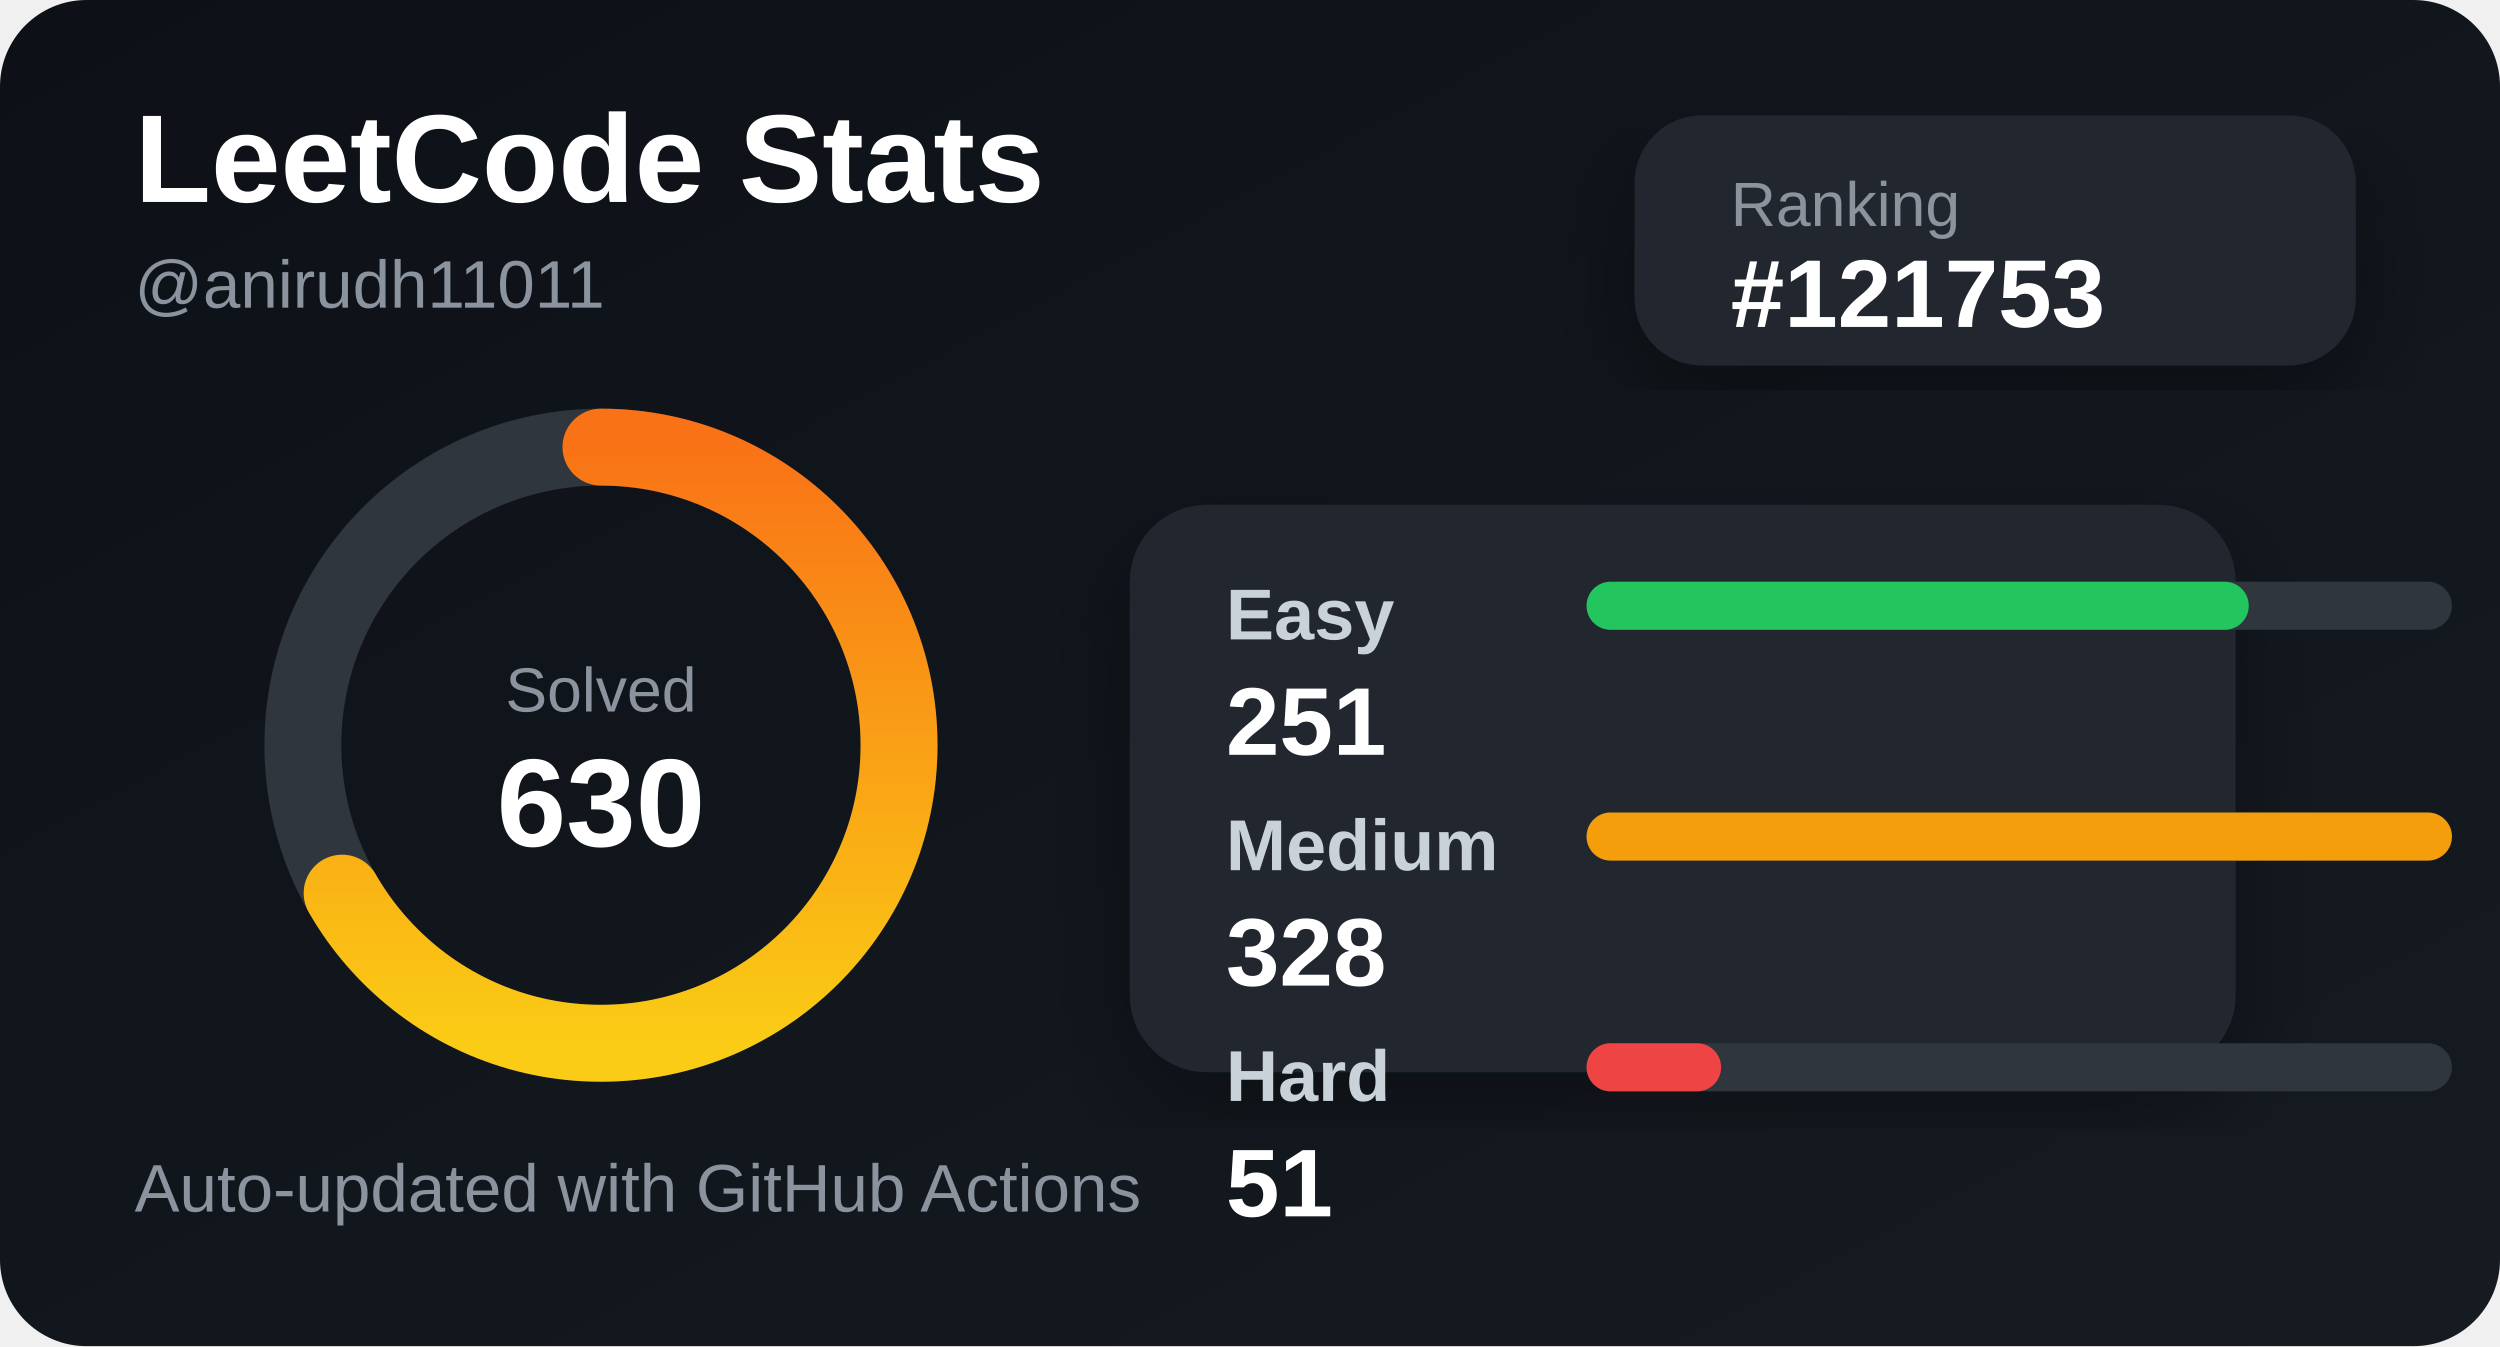
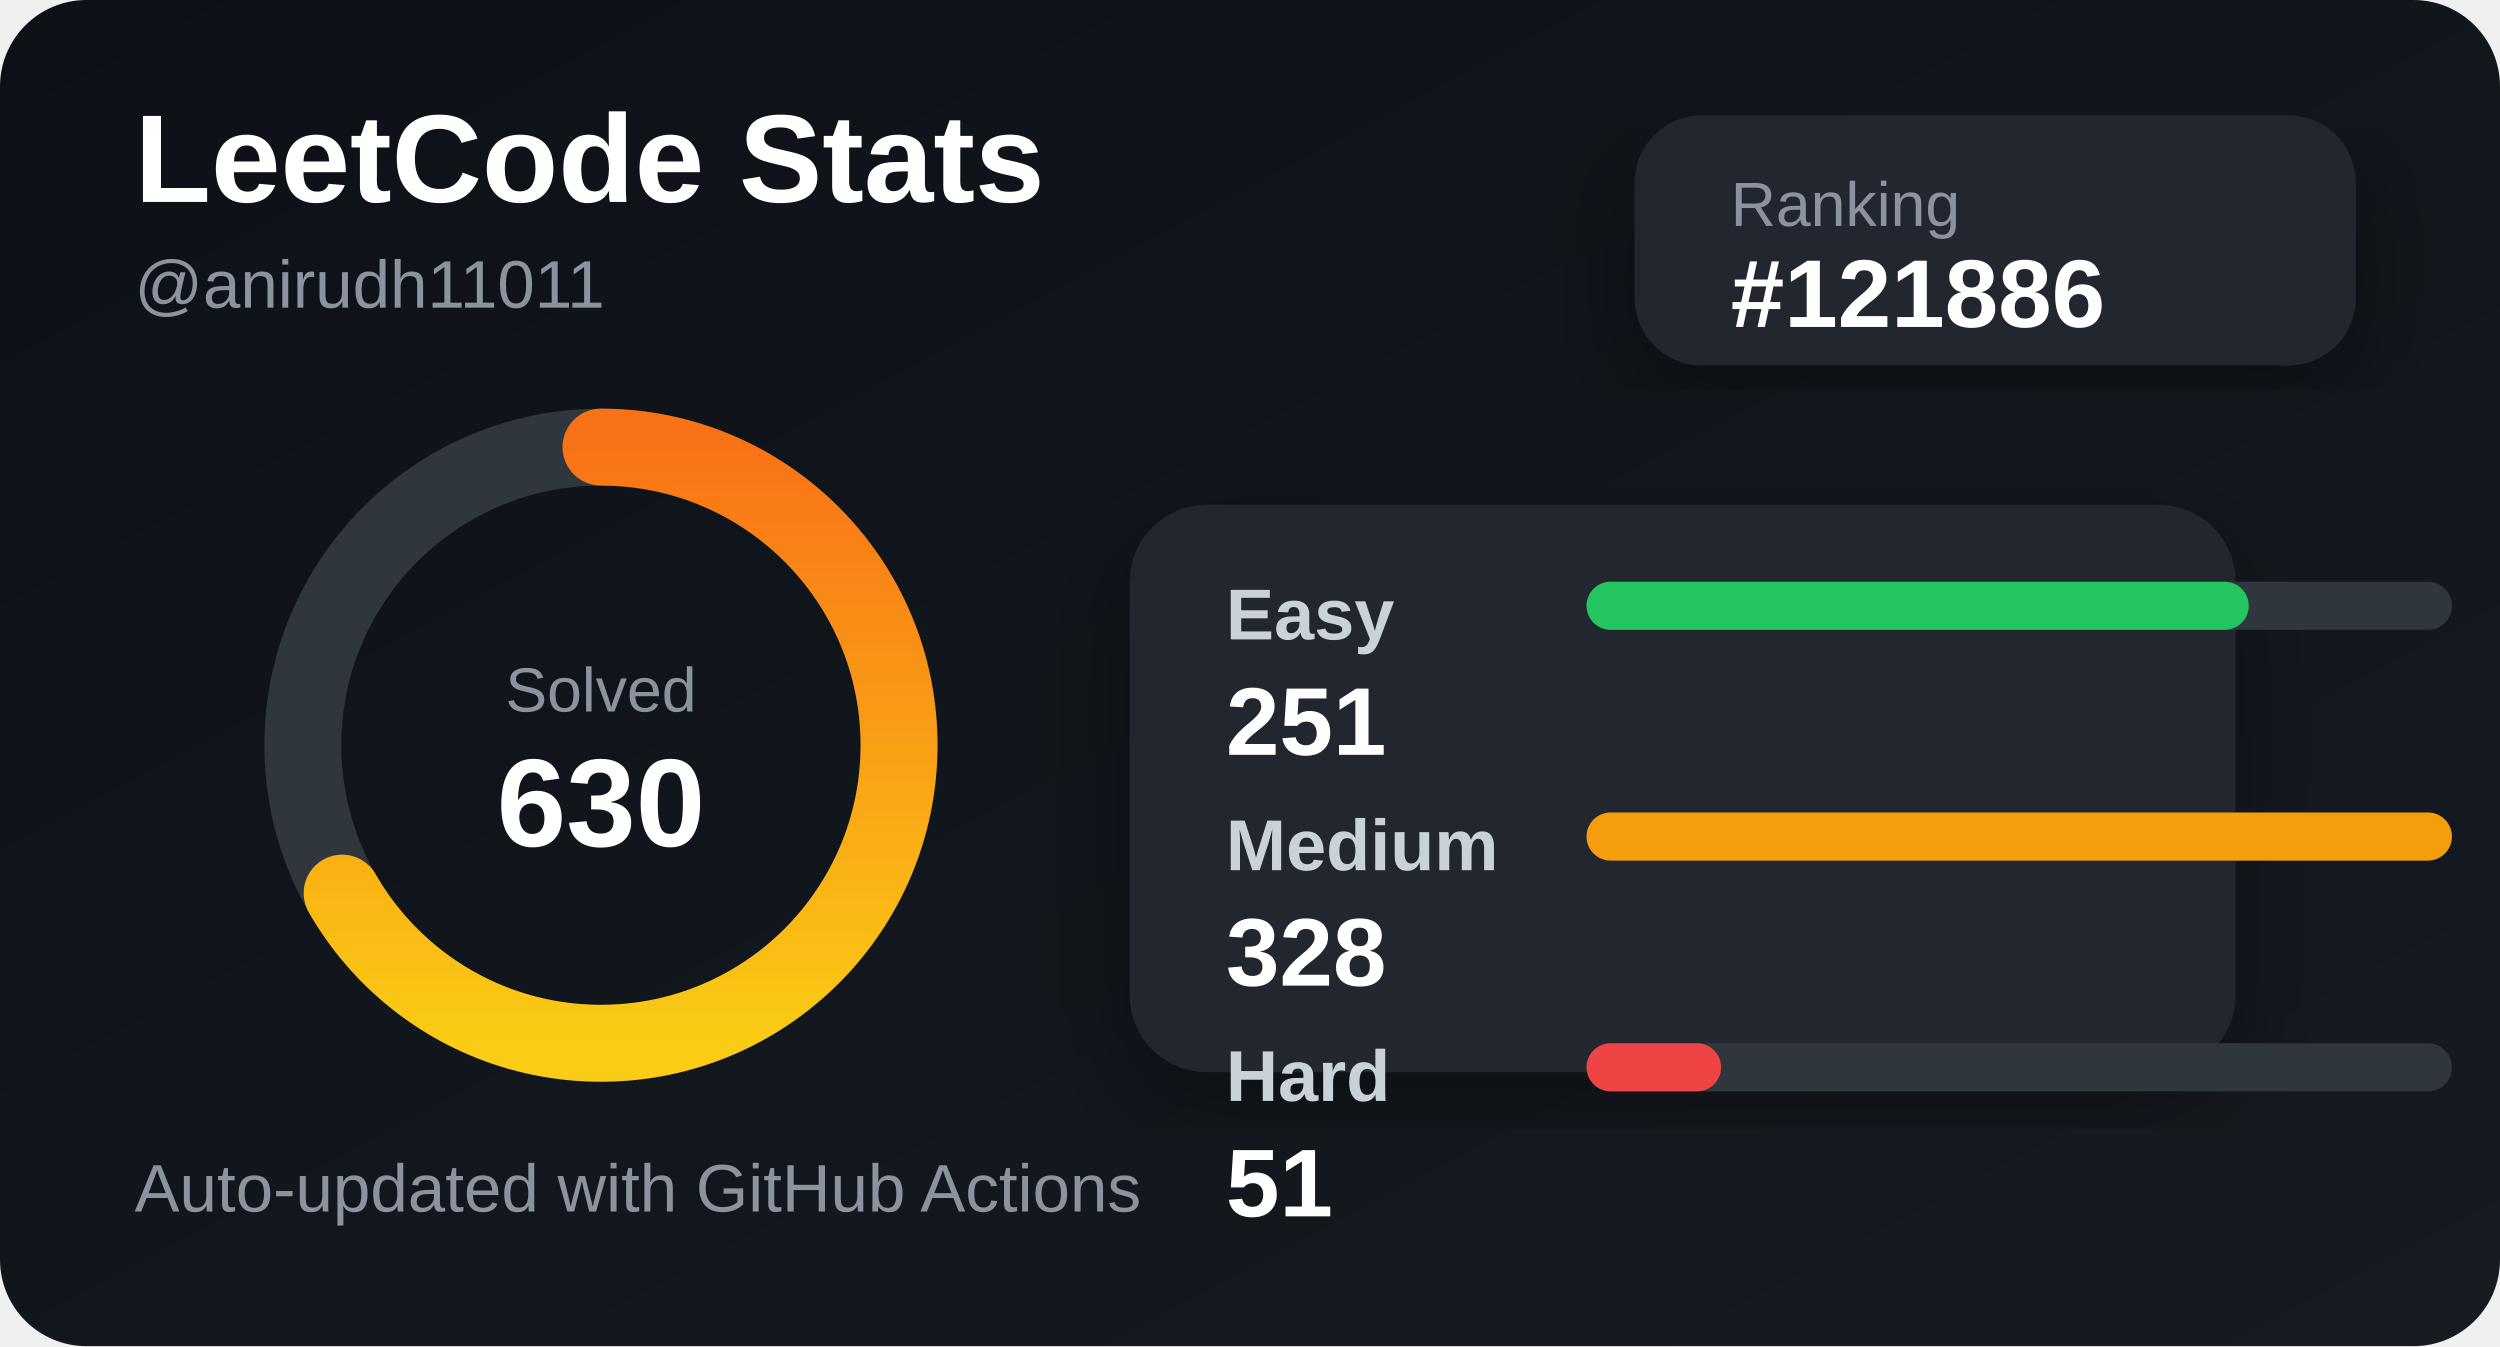
<svg xmlns="http://www.w3.org/2000/svg" width="520" height="280" viewBox="0 0 520 280">
  <defs>
    <linearGradient id="bg" x1="0" y1="0" x2="1" y2="1">
      <stop offset="0%" stop-color="#0d1117" />
      <stop offset="100%" stop-color="#161b22" />
    </linearGradient>
    <linearGradient id="accent" x1="0" y1="0" x2="1" y2="0">
      <stop offset="0%" stop-color="#facc15" />
      <stop offset="100%" stop-color="#f97316" />
    </linearGradient>
    <filter id="shadow">
      <feDropShadow dx="0" dy="8" stdDeviation="10" flood-color="#000" flood-opacity="0.35" />
    </filter>
  </defs>
  <style>
    .title { fill: #ffffff; font: 700 26px Arial, sans-serif; }
    .subtitle { fill: #8b949e; font: 500 14px Arial, sans-serif; }
    .label { fill: #c9d1d9; font: 600 15px Arial, sans-serif; }
    .value { fill: #ffffff; font: 700 20px Arial, sans-serif; }
    .small { fill: #8b949e; font: 500 13px Arial, sans-serif; }
  </style>
  <rect width="520" height="280" rx="18" fill="url(#bg)" />
  <text x="28" y="42" class="title">LeetCode Stats</text>
  <text x="28" y="64" class="subtitle">@anirudh11011</text>
  <rect x="340" y="24" width="150" height="52" rx="14" fill="#21262d" filter="url(#shadow)" />
  <text x="360" y="47" class="small">Ranking</text>
-   <text x="360" y="68" class="value">#121753</text>
+   <text x="360" y="68" class="value">#121886</text>
  <circle cx="125" cy="155" r="62" fill="none" stroke="#30363d" stroke-width="16" />
  <circle cx="125" cy="155" r="62" fill="none" stroke="url(#accent)" stroke-width="16" stroke-linecap="round" stroke-dasharray="260 390" transform="rotate(-90 125 155)" />
  <text x="125" y="148" text-anchor="middle" class="small">Solved</text>
  <text x="125" y="176" text-anchor="middle" class="title">630</text>
  <rect x="235" y="105" width="230" height="118" rx="16" fill="#21262d" filter="url(#shadow)" />
  <text x="255" y="133" class="label">Easy</text>
  <rect x="330" y="121" width="180" height="10" rx="5" fill="#30363d" />
  <rect x="330" y="121" width="137.744" height="10" rx="5" fill="#22c55e" />
  <text x="255" y="157" class="value">251</text>
  <text x="255" y="181" class="label">Medium</text>
  <rect x="330" y="169" width="180" height="10" rx="5" fill="#30363d" />
  <rect x="330" y="169" width="180" height="10" rx="5" fill="#f59e0b" />
  <text x="255" y="205" class="value">328</text>
  <text x="255" y="229" class="label">Hard</text>
  <rect x="330" y="217" width="180" height="10" rx="5" fill="#30363d" />
  <rect x="330" y="217" width="27.988" height="10" rx="5" fill="#ef4444" />
  <text x="255" y="253" class="value">51</text>
  <text x="28" y="252" class="subtitle">Auto-updated with GitHub Actions</text>
</svg>
